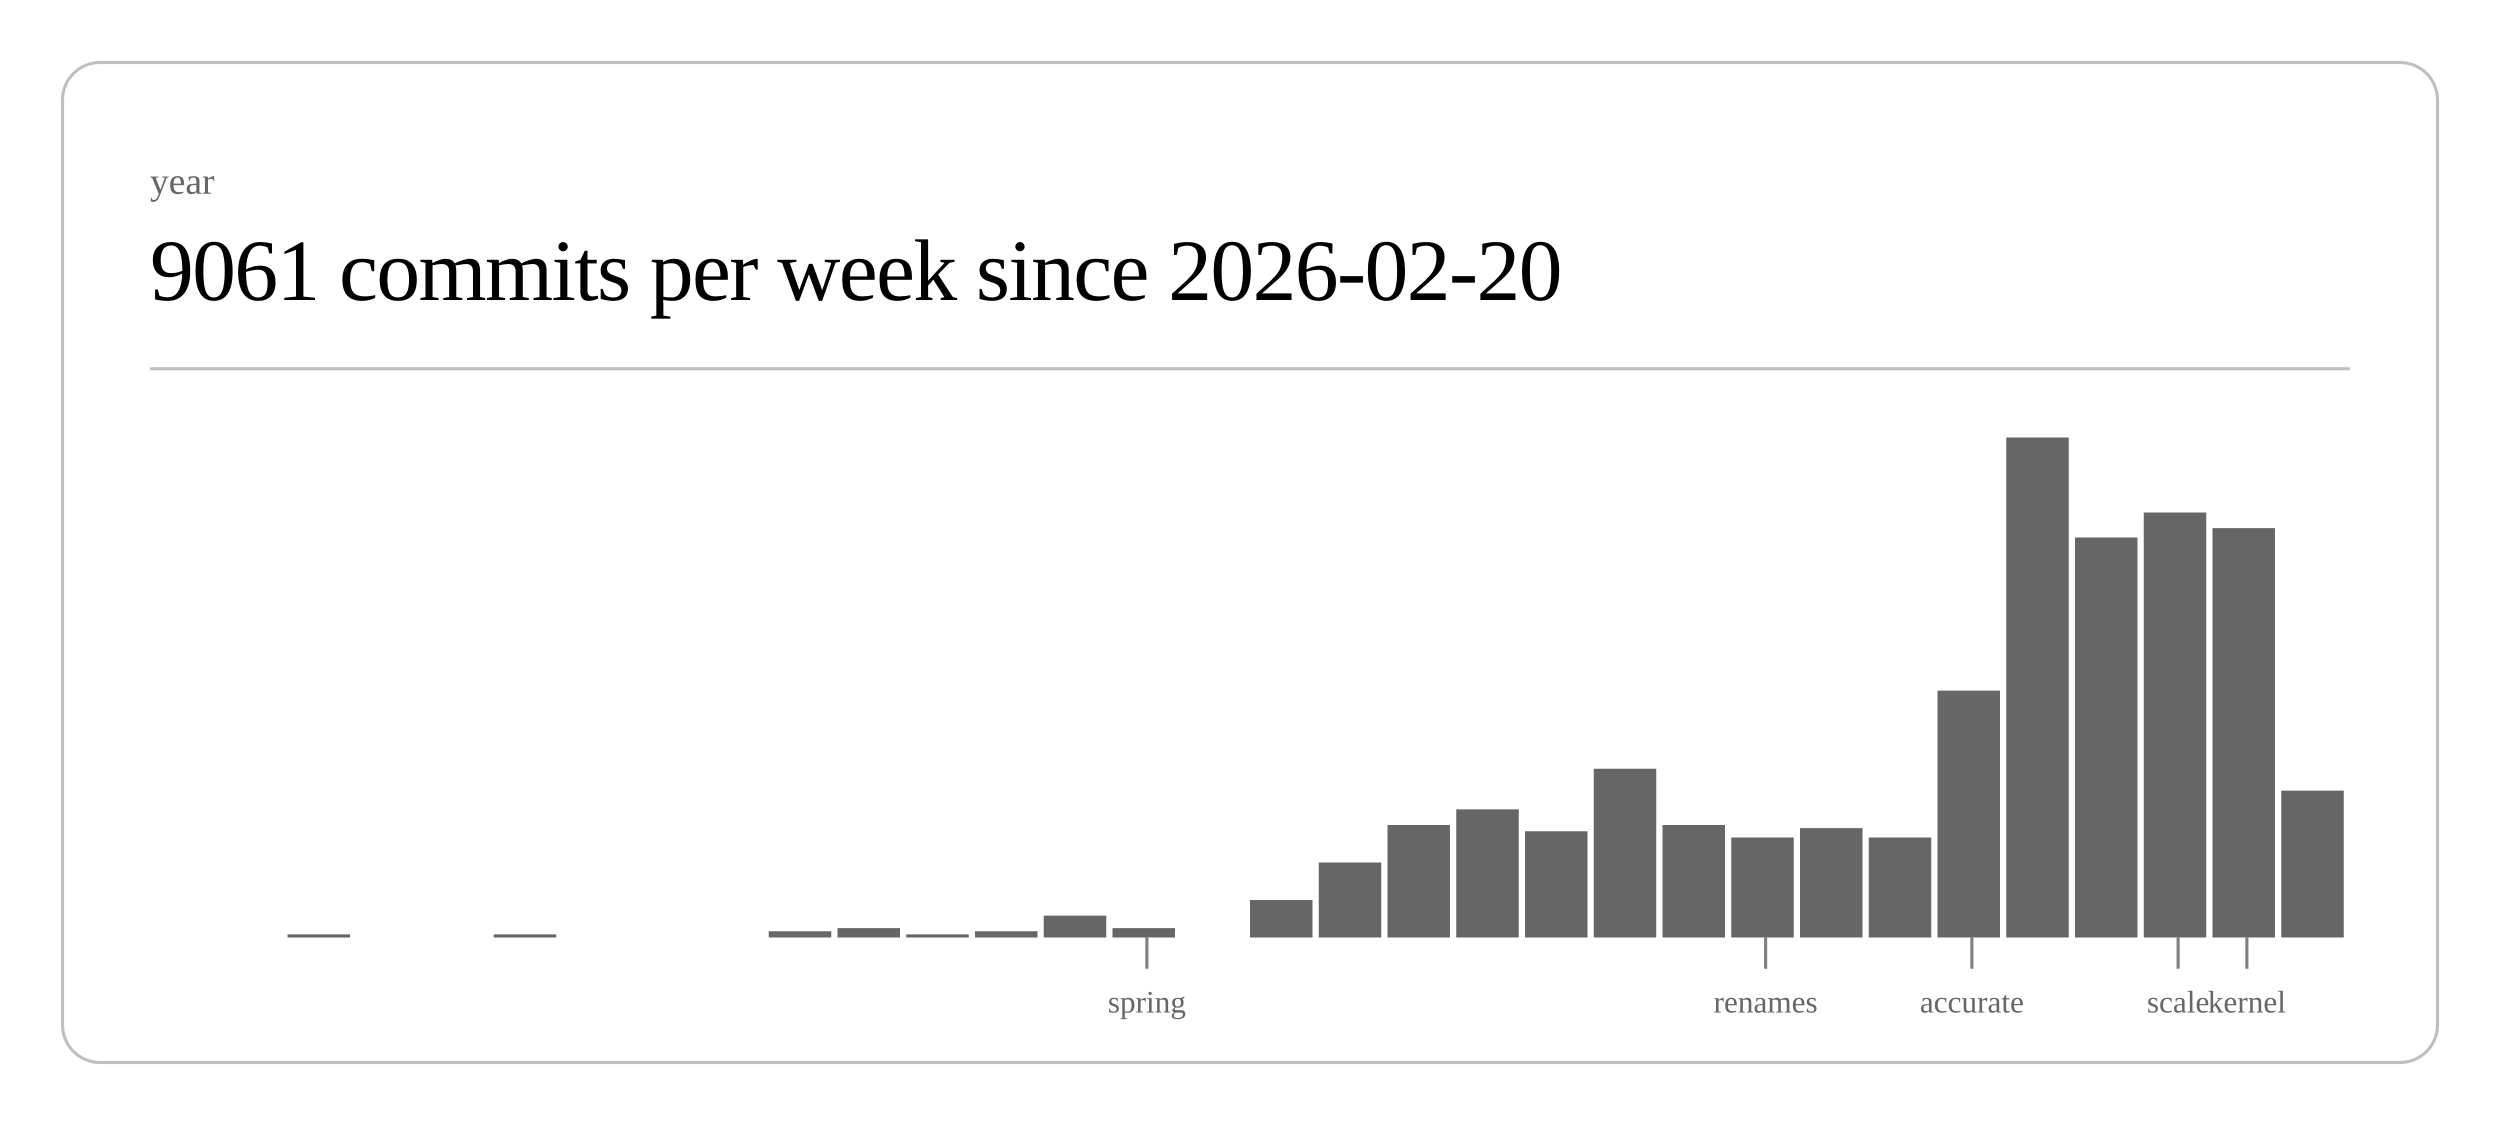
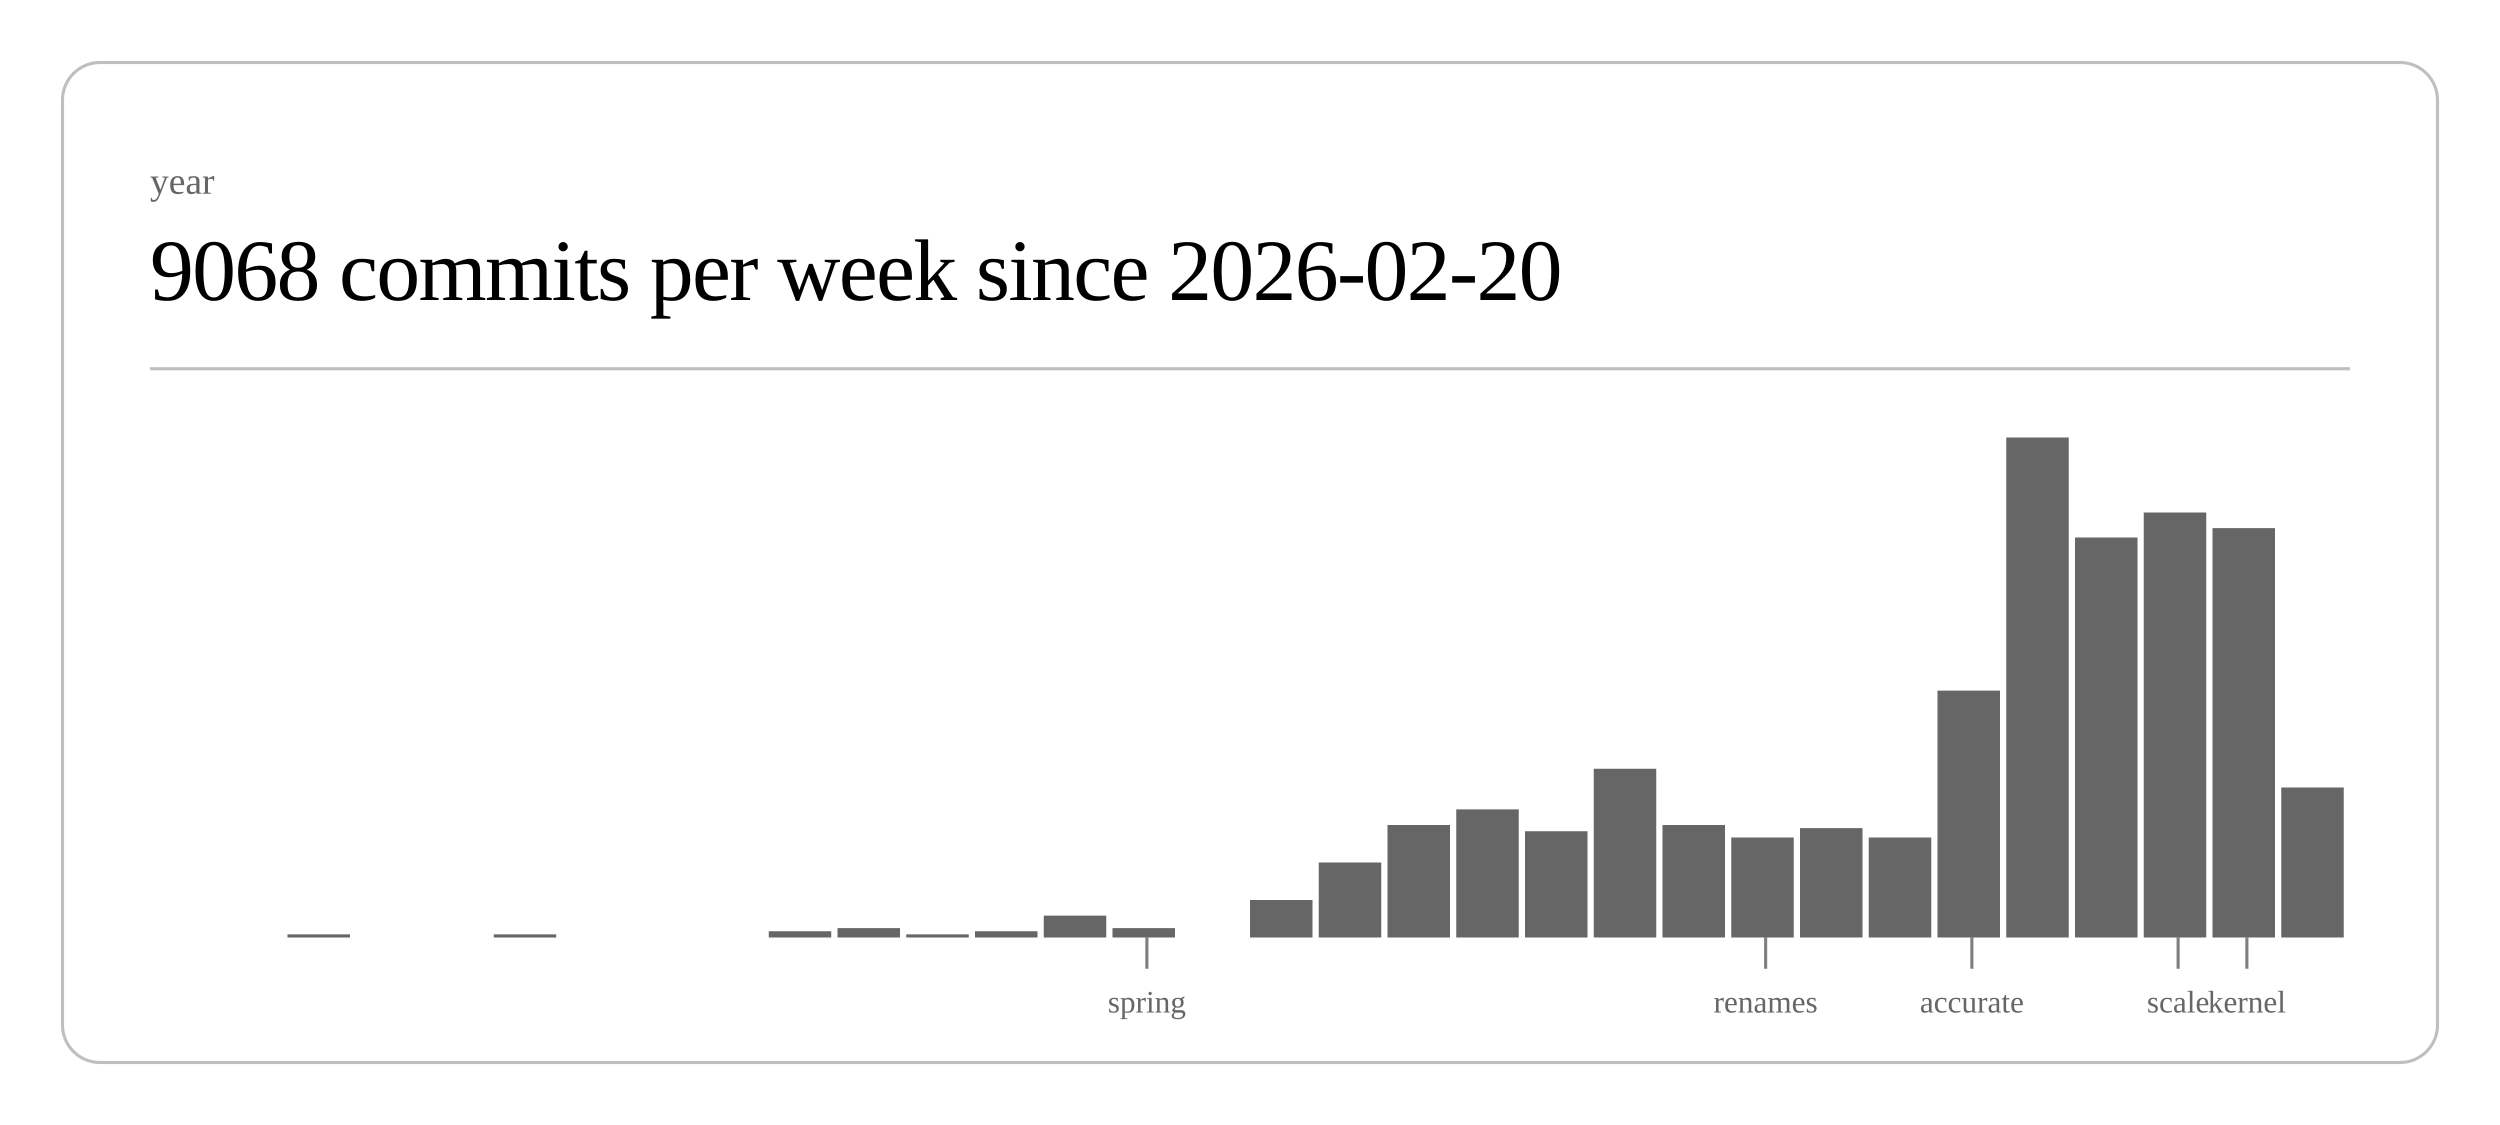
<svg xmlns="http://www.w3.org/2000/svg" class="post-header-svg" viewBox="0 0 800 360" width="800" height="360">
  <rect x="20" y="20" width="760" height="320" rx="12" ry="12" fill="none" stroke="currentColor" stroke-width="1" opacity="0.25" />
  <text fill="currentColor" x="48" y="62" font-size="12" opacity="0.6">year</text>
-   <text fill="currentColor" x="48" y="96" font-size="28" font-weight="300" letter-spacing="-0.5">9061 commits per week since 2026-02-20</text>
+   <text fill="currentColor" x="48" y="96" font-size="28" font-weight="300" letter-spacing="-0.5">9068 commits per week since 2026-02-20</text>
  <line stroke="currentColor" x1="48" y1="118" x2="752" y2="118" stroke-width="1" opacity="0.25" />
  <rect x="92.0" y="299" width="20.0" height="1" fill="currentColor" opacity="0.6" />
  <rect x="158.0" y="299" width="20.0" height="1" fill="currentColor" opacity="0.6" />
  <rect x="246.0" y="298" width="20.0" height="2" fill="currentColor" opacity="0.6" />
  <rect x="268.0" y="297" width="20.0" height="3" fill="currentColor" opacity="0.6" />
  <rect x="290.0" y="299" width="20.0" height="1" fill="currentColor" opacity="0.6" />
  <rect x="312.0" y="298" width="20.0" height="2" fill="currentColor" opacity="0.6" />
  <rect x="334.0" y="293" width="20.0" height="7" fill="currentColor" opacity="0.6" />
  <rect x="356.0" y="297" width="20.0" height="3" fill="currentColor" opacity="0.6" />
  <rect x="400.0" y="288" width="20.0" height="12" fill="currentColor" opacity="0.6" />
  <rect x="422.0" y="276" width="20.0" height="24" fill="currentColor" opacity="0.6" />
  <rect x="444.0" y="264" width="20.0" height="36" fill="currentColor" opacity="0.6" />
  <rect x="466.0" y="259" width="20.0" height="41" fill="currentColor" opacity="0.6" />
  <rect x="488.0" y="266" width="20.0" height="34" fill="currentColor" opacity="0.6" />
  <rect x="510.0" y="246" width="20.0" height="54" fill="currentColor" opacity="0.6" />
  <rect x="532.0" y="264" width="20.0" height="36" fill="currentColor" opacity="0.6" />
  <rect x="554.0" y="268" width="20.0" height="32" fill="currentColor" opacity="0.6" />
  <rect x="576.0" y="265" width="20.0" height="35" fill="currentColor" opacity="0.6" />
  <rect x="598.0" y="268" width="20.0" height="32" fill="currentColor" opacity="0.6" />
  <rect x="620.0" y="221" width="20.0" height="79" fill="currentColor" opacity="0.6" />
  <rect x="642.0" y="140" width="20.0" height="160" fill="currentColor" opacity="0.6" />
  <rect x="664.0" y="172" width="20.0" height="128" fill="currentColor" opacity="0.6" />
  <rect x="686.0" y="164" width="20.0" height="136" fill="currentColor" opacity="0.6" />
  <rect x="708.0" y="169" width="20.0" height="131" fill="currentColor" opacity="0.6" />
-   <rect x="730.0" y="253" width="20.0" height="47" fill="currentColor" opacity="0.6" />
+   <rect x="730.0" y="252" width="20.0" height="48" fill="currentColor" opacity="0.6" />
  <line stroke="currentColor" x1="367.0" y1="300" x2="367.0" y2="310" stroke-width="1" opacity="0.5" />
  <text fill="currentColor" x="367.0" y="324" font-size="10" opacity="0.6" text-anchor="middle">spring</text>
  <line stroke="currentColor" x1="565.0" y1="300" x2="565.0" y2="310" stroke-width="1" opacity="0.5" />
  <text fill="currentColor" x="565.0" y="324" font-size="10" opacity="0.6" text-anchor="middle">renames</text>
  <line stroke="currentColor" x1="631.0" y1="300" x2="631.0" y2="310" stroke-width="1" opacity="0.5" />
  <text fill="currentColor" x="631.0" y="324" font-size="10" opacity="0.6" text-anchor="middle">accurate</text>
  <line stroke="currentColor" x1="697.0" y1="300" x2="697.0" y2="310" stroke-width="1" opacity="0.5" />
  <text fill="currentColor" x="697.0" y="324" font-size="10" opacity="0.6" text-anchor="middle">scale</text>
  <line stroke="currentColor" x1="719.0" y1="300" x2="719.0" y2="310" stroke-width="1" opacity="0.5" />
  <text fill="currentColor" x="719.0" y="324" font-size="10" opacity="0.6" text-anchor="middle">kernel</text>
</svg>
